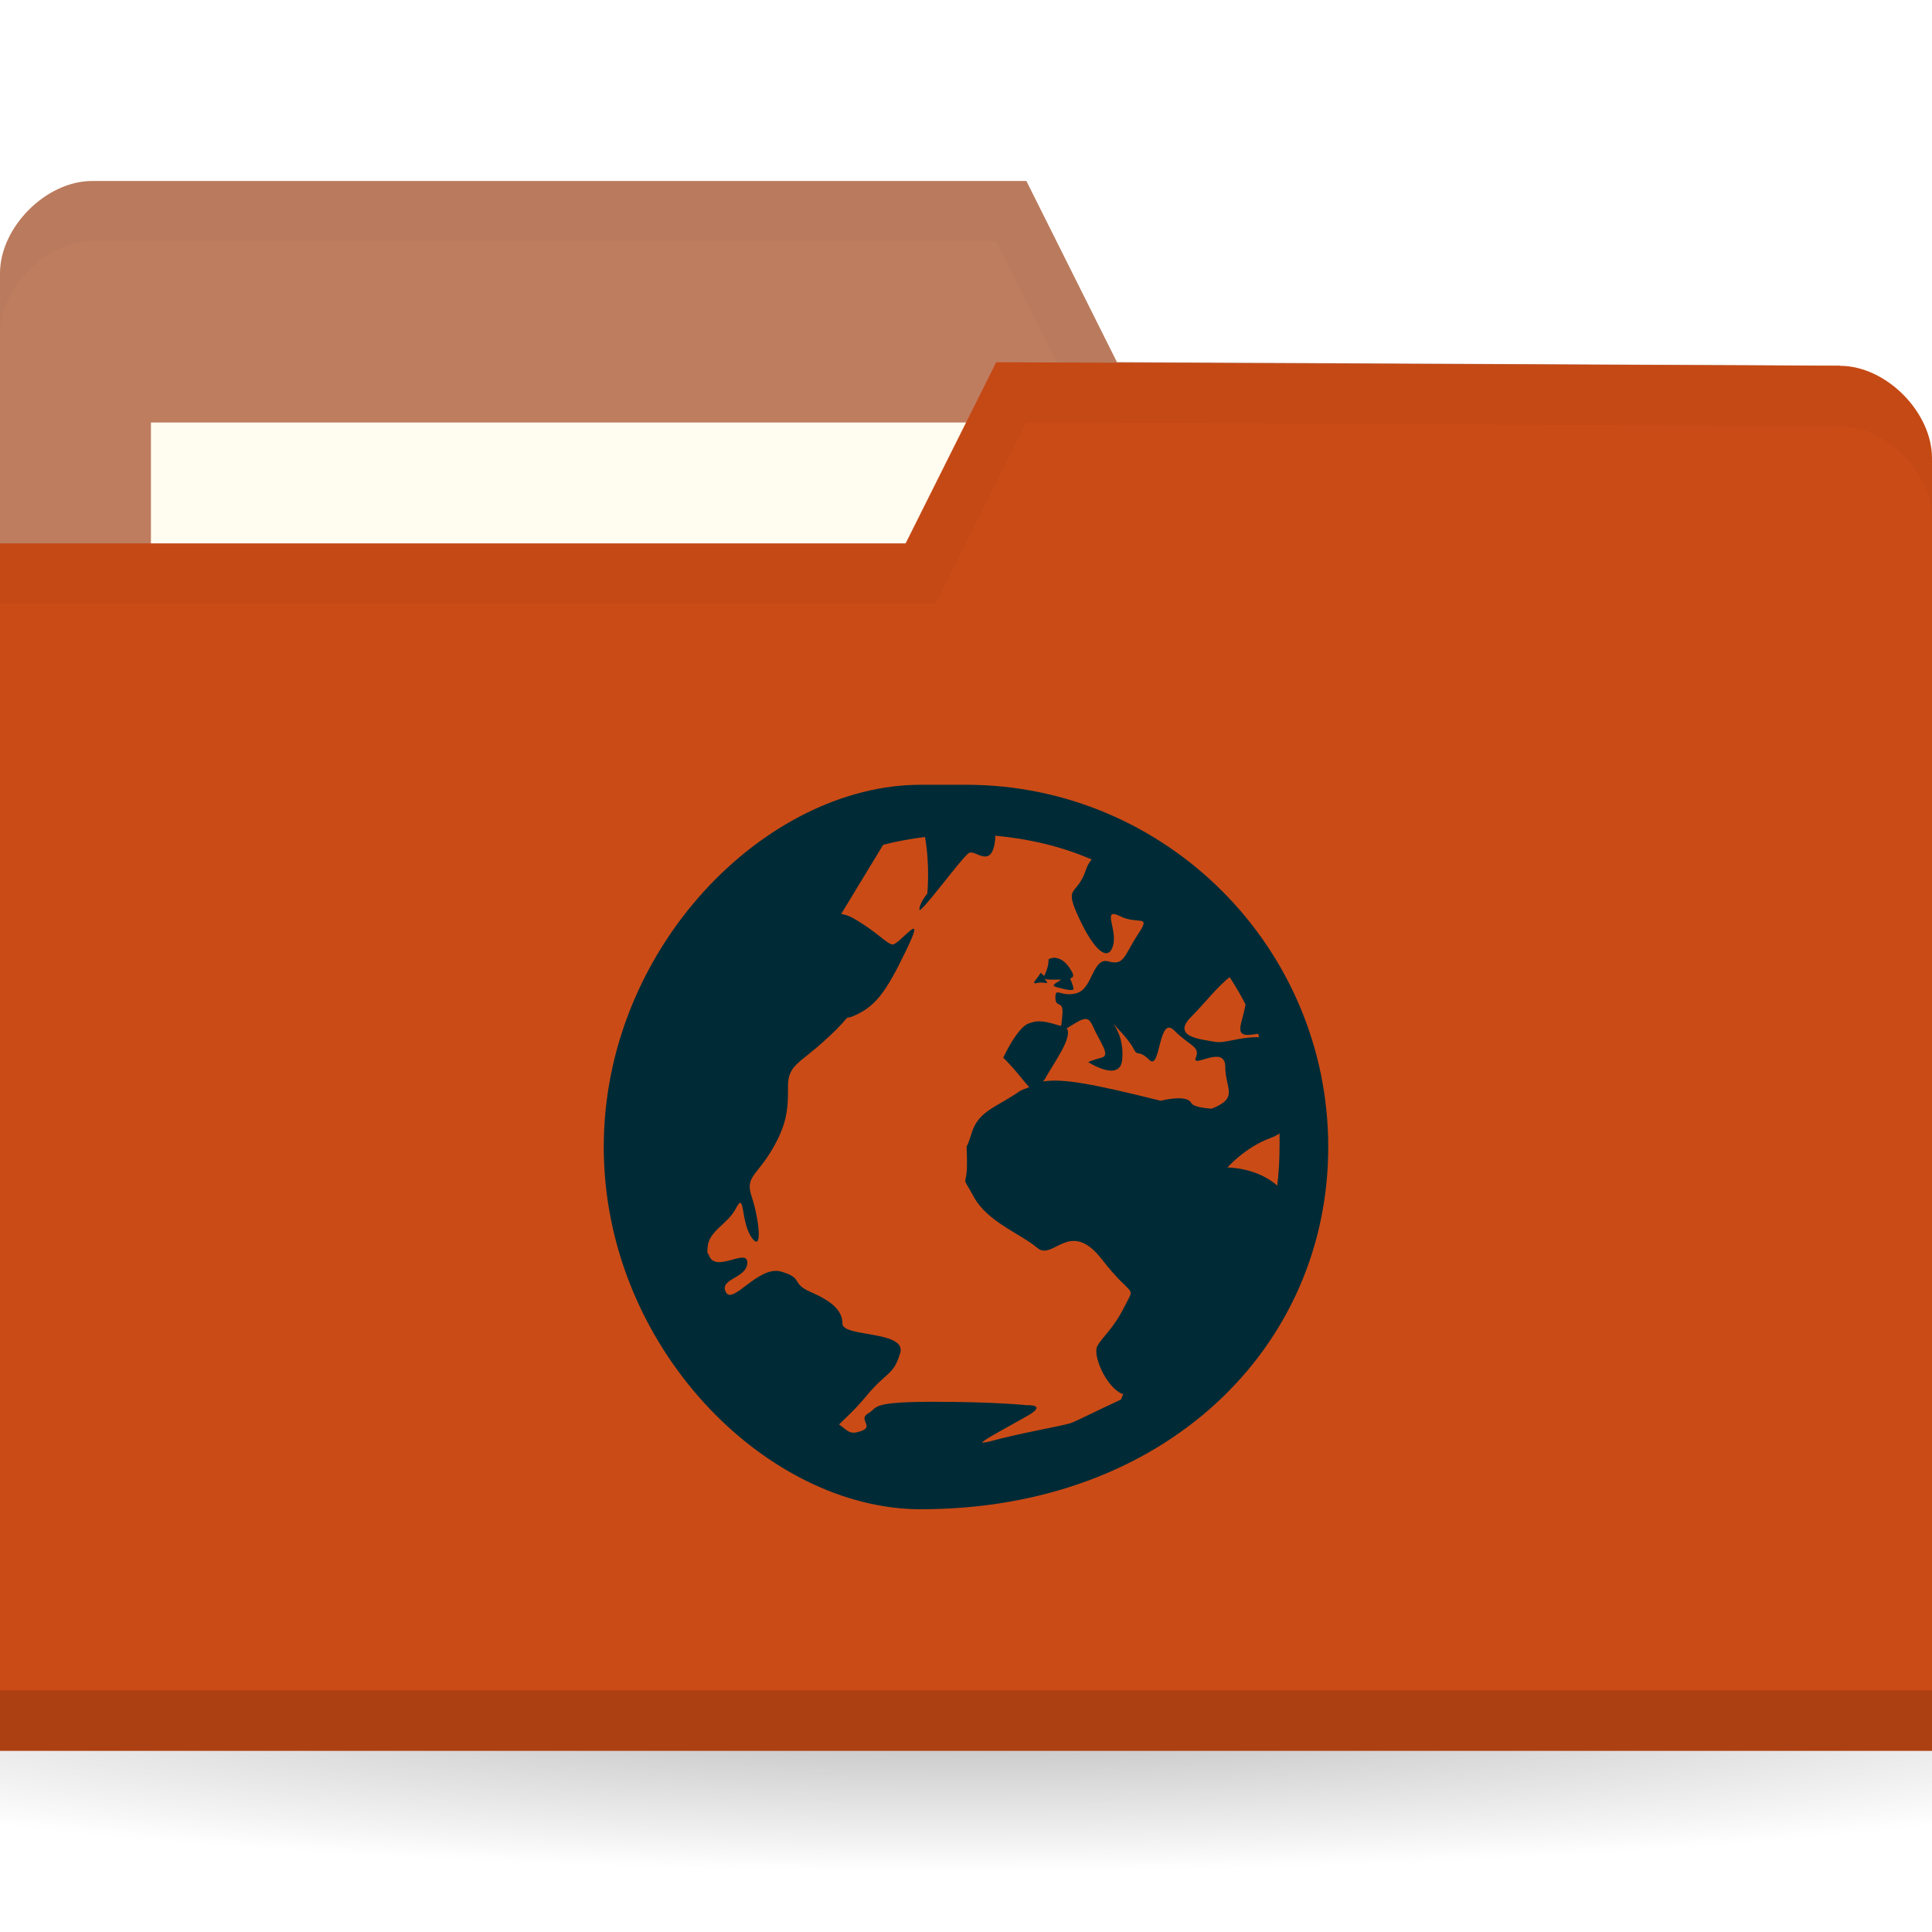
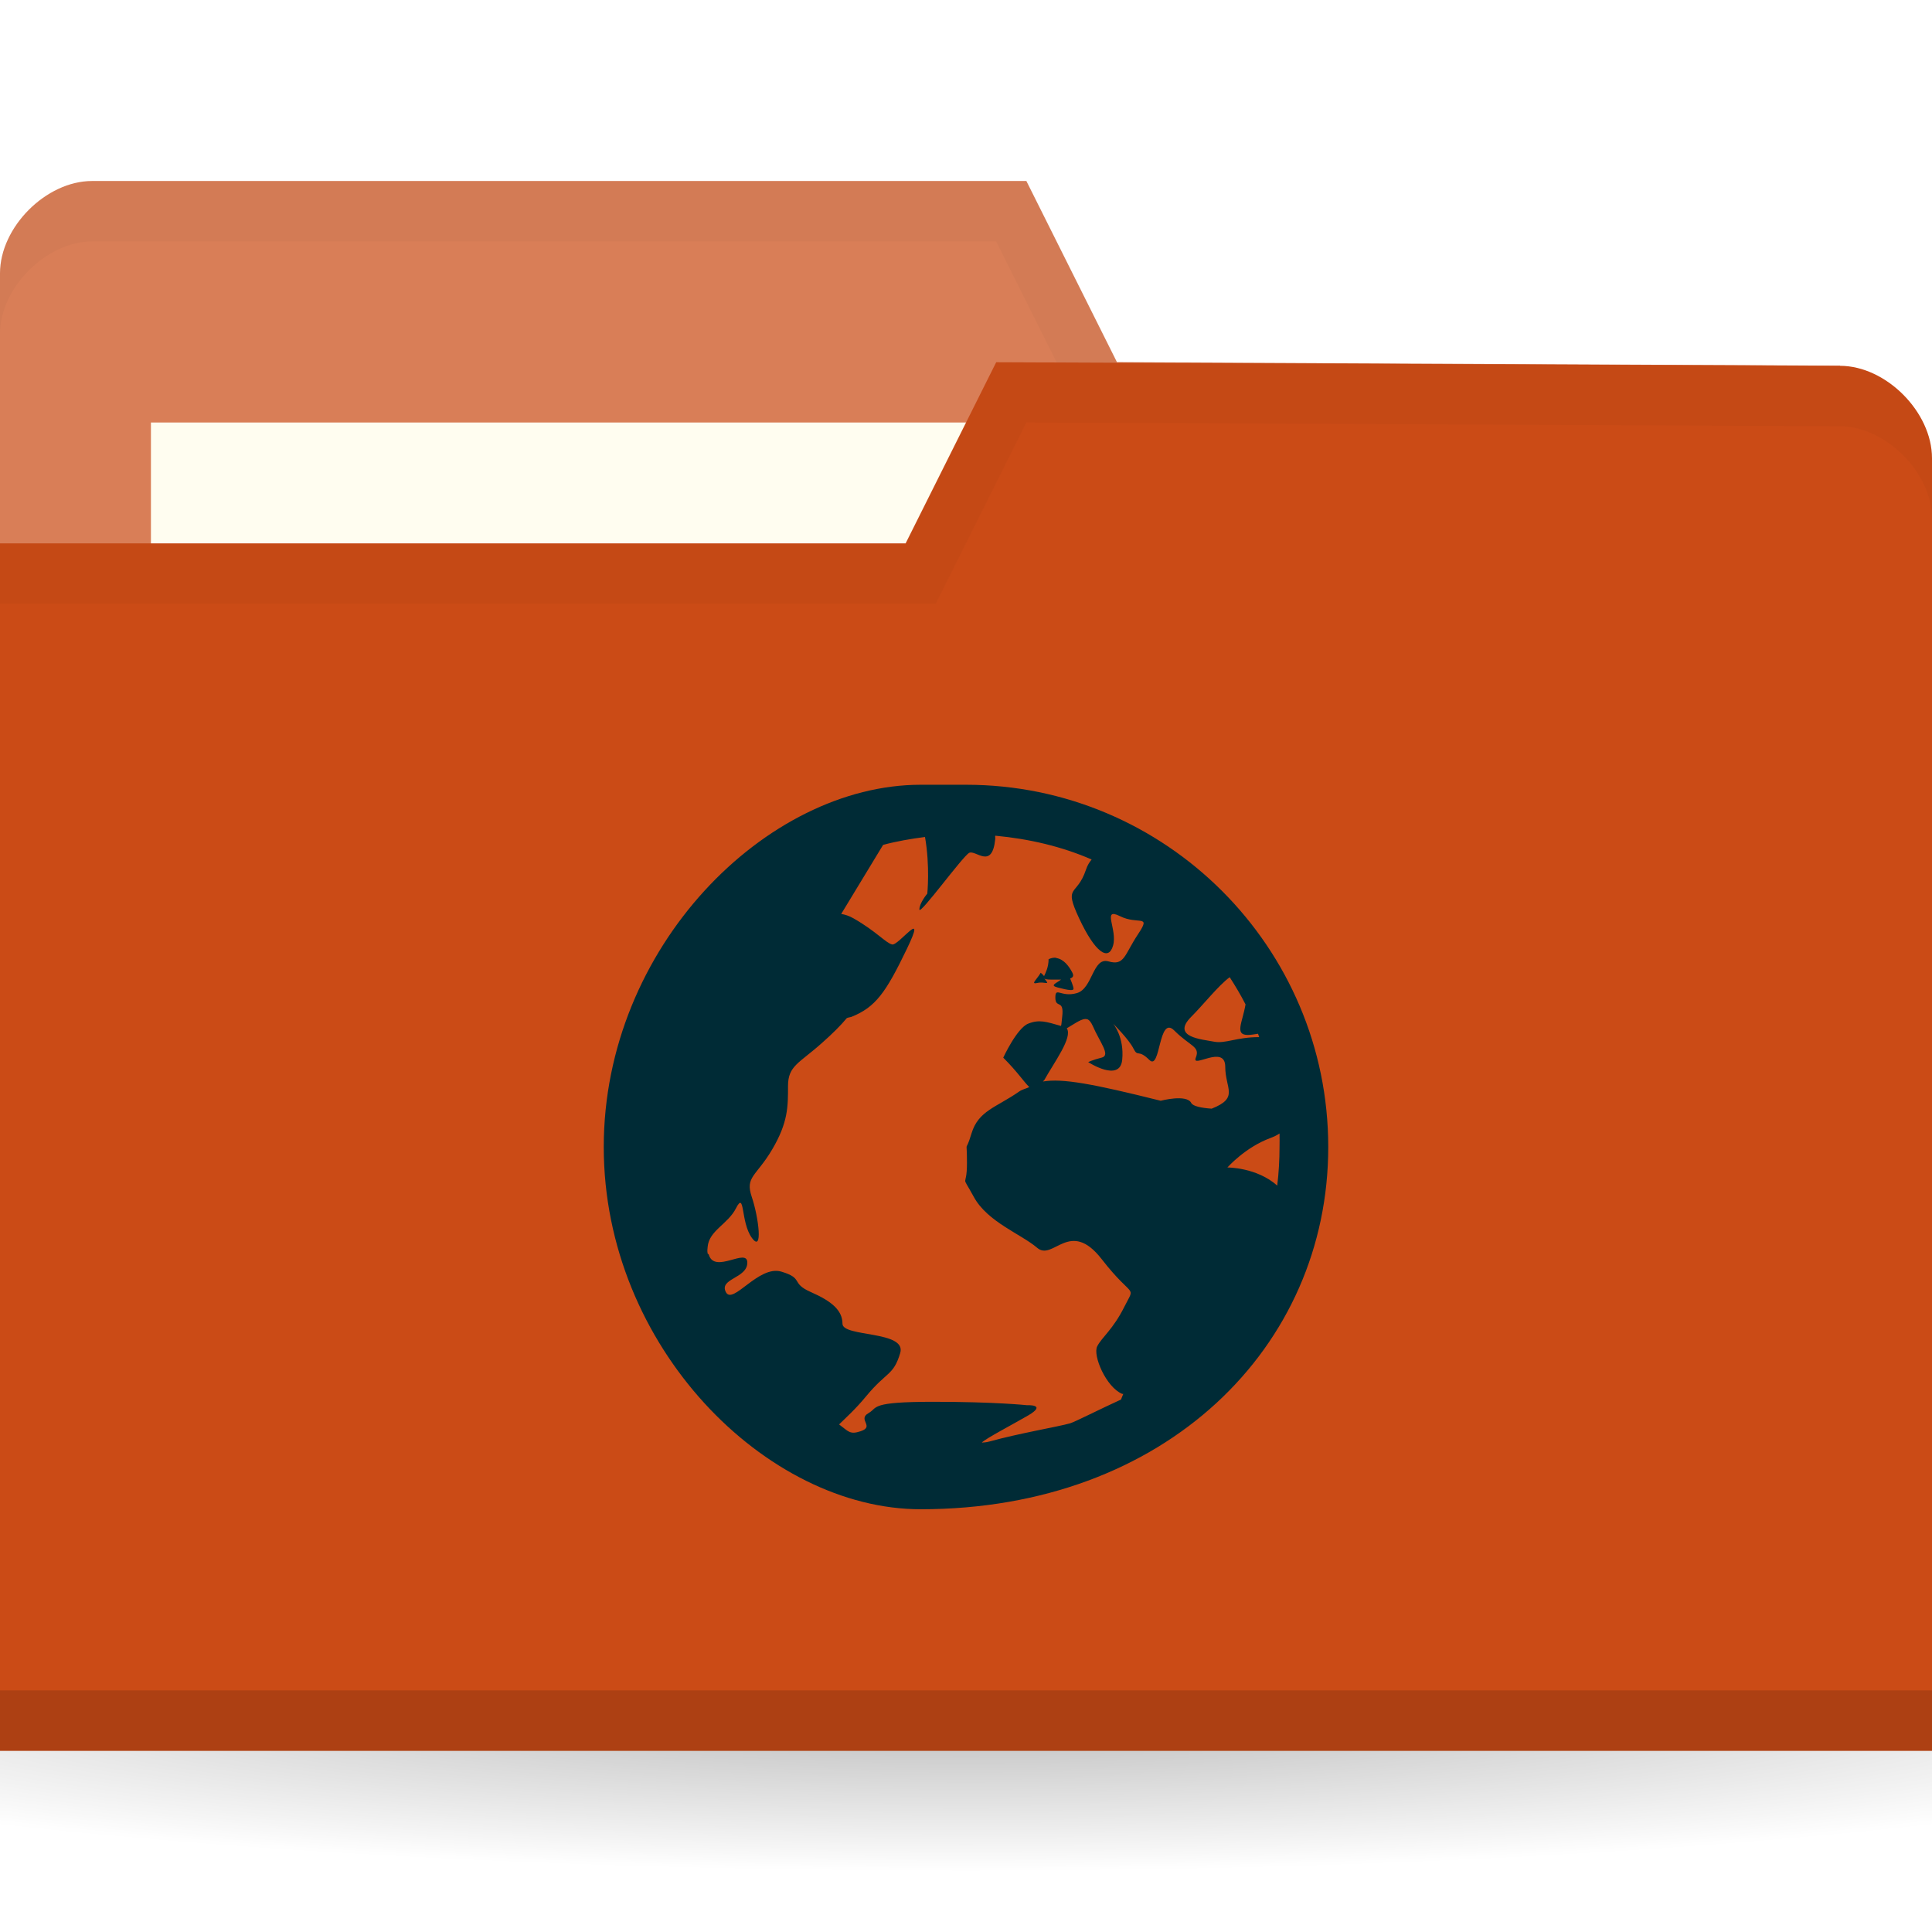
<svg xmlns="http://www.w3.org/2000/svg" viewBox="0 0 32 32">
  <defs>
    <radialGradient id="radialGradient3031" gradientUnits="userSpaceOnUse" gradientTransform="matrix(1,0,0,0.1044776,0,50.59701)" cx="32.5" cy="56.5" r="33.5">
      <stop style="stop-color:#000;stop-opacity:1" />
      <stop offset="1" style="stop-color:#000;stop-opacity:0" />
    </radialGradient>
  </defs>
  <g transform="translate(0,-1020.362)">
    <path d="m 66 56.5 a 33.5 3.5 0 1 1 -67 0 33.5 3.5 0 1 1 67 0 z" transform="matrix(0.7164179,0,0,0.8571429,-7.283582,999.9336)" style="fill:url(#radialGradient3031);opacity:0.3;fill-opacity:1;stroke:none" />
-     <path d="m 0 1024.89 0 21.412 32 0 0 -10.706 -1.524 -9.177 -11.976 -0.059 -1.5 -3 -15.476 0 c -0.762 0 -1.524 0.765 -1.524 1.529 z" style="fill:#BF7D60;fill-opacity:1;stroke:none" />
+     <path d="m 0 1024.89 0 21.412 32 0 0 -10.706 -1.524 -9.177 -11.976 -0.059 -1.5 -3 -15.476 0 c -0.762 0 -1.524 0.765 -1.524 1.529 z" style="fill:#D97E57;fill-opacity:1;stroke:none" />
    <rect width="15.786" height="5.941" x="2.5" y="1027.36" style="fill:#fffdf0;fill-opacity:1;stroke:none" />
    <path d="m 1.531 1023.36 c -0.762 0 -1.531 0.767 -1.531 1.531 l 0 1 c 0 -0.765 0.769 -1.531 1.531 -1.531 l 14.969 0 1.5 3 12.469 0.062 1.531 9.172 0 -1 -1.531 -9.172 -11.969 -0.062 -1.5 -3 z" style="fill:#000;opacity:0.03;fill-opacity:1;stroke:none" />
    <path d="m 32 1027.95 0 21.412 -32 0 0 -20 15 0 1.5 -3 13.976 0.059 c 0.762 0 1.524 0.765 1.524 1.53 z" style="fill:#CB4B16;fill-opacity:1;stroke:none" />
    <path d="m 0 1048.36 0 1 32 0 0 -1 z" style="fill:#000;opacity:0.15;fill-opacity:1;stroke:none" />
    <path d="m 16.5 1026.36 -1.5 3 -15 0 0 1 15.5 0 1.5 -3 13.469 0.062 c 0.762 0 1.531 0.767 1.531 1.531 l 0 -1 c 0 -0.765 -0.769 -1.531 -1.531 -1.531 z" style="fill:#000;opacity:0.03;fill-opacity:1;stroke:none" />
    <path d="m 15.25 1033.36 c -2.559 0 -5.25 2.691 -5.25 6 0 3.309 2.691 6 5.25 6 4.059 0 6.75 -2.691 6.75 -6 0 -3.309 -2.691 -6 -6 -6 z m 1.237 0.844 c 0.559 0.052 1.101 0.179 1.594 0.394 -0.038 0.047 -0.067 0.089 -0.094 0.169 -0.152 0.455 -0.378 0.238 -0.113 0.806 0.265 0.568 0.487 0.715 0.562 0.45 0.076 -0.265 -0.191 -0.639 0.113 -0.487 0.303 0.152 0.527 -0.041 0.3 0.3 -0.227 0.341 -0.222 0.526 -0.488 0.45 -0.265 -0.076 -0.26 0.449 -0.525 0.525 -0.265 0.076 -0.356 -0.114 -0.356 0.075 0 0.189 0.15 0.015 0.113 0.319 -0.012 0.093 -0.008 0.109 -0.019 0.15 -0.249 -0.071 -0.36 -0.111 -0.544 -0.038 -0.189 0.076 -0.413 0.563 -0.413 0.563 0.237 0.237 0.346 0.407 0.431 0.487 -0.053 0.027 -0.117 0.038 -0.169 0.075 -0.379 0.265 -0.674 0.315 -0.788 0.694 -0.114 0.379 -0.075 0.032 -0.075 0.487 0 0.455 -0.115 0.146 0.113 0.563 0.227 0.417 0.785 0.616 1.05 0.844 0.265 0.227 0.538 -0.495 1.069 0.188 0.53 0.682 0.564 0.409 0.375 0.788 -0.189 0.379 -0.374 0.505 -0.45 0.656 -0.076 0.151 0.147 0.674 0.413 0.787 0.006 0 0.013 0 0.019 0 -0.014 0.033 -0.024 0.062 -0.038 0.094 -0.343 0.156 -0.764 0.371 -0.844 0.394 -0.188 0.054 -0.849 0.166 -1.331 0.3 -0.06 0.017 -0.108 0.017 -0.131 0.019 0.06 -0.065 0.534 -0.313 0.769 -0.45 0.321 -0.188 -0.019 -0.169 -0.019 -0.169 0 0 -0.512 -0.057 -1.556 -0.057 -0.522 0 -0.749 0.024 -0.863 0.057 -0.057 0.017 -0.085 0.034 -0.113 0.056 -0.028 0.024 -0.047 0.048 -0.094 0.075 -0.188 0.107 0.11 0.22 -0.131 0.3 -0.181 0.06 -0.202 0 -0.356 -0.113 0.11 -0.11 0.262 -0.241 0.45 -0.469 0.341 -0.412 0.449 -0.337 0.562 -0.712 0.114 -0.375 -0.956 -0.262 -0.956 -0.487 0 -0.225 -0.184 -0.375 -0.525 -0.525 -0.341 -0.15 -0.109 -0.225 -0.488 -0.338 -0.379 -0.112 -0.805 0.563 -0.919 0.338 -0.114 -0.225 0.356 -0.225 0.356 -0.487 0 -0.256 -0.54 0.193 -0.638 -0.131 -0.002 -0.012 -0.017 -0.012 -0.019 -0.019 -0.009 -0.048 -0.003 -0.075 0 -0.112 0.024 -0.27 0.336 -0.375 0.469 -0.638 0.152 -0.3 0.073 0.225 0.262 0.488 0.189 0.263 0.114 -0.338 0 -0.675 -0.114 -0.338 0.072 -0.338 0.338 -0.788 0.265 -0.45 0.262 -0.712 0.262 -1.05 0 -0.337 0.184 -0.375 0.562 -0.713 0.174 -0.154 0.31 -0.289 0.412 -0.412 0.025 -0.012 0.05 -0.012 0.075 -0.02 0.402 -0.161 0.571 -0.402 0.919 -1.125 0.348 -0.723 -0.137 -0.048 -0.244 -0.075 -0.107 -0.026 -0.262 -0.217 -0.637 -0.431 -0.077 -0.044 -0.146 -0.065 -0.206 -0.074 l 0.694 -1.144 c 0.222 -0.06 0.461 -0.101 0.694 -0.131 0.085 0.485 0.038 0.938 0.038 0.938 0 0 -0.131 0.155 -0.131 0.263 0 0.107 0.718 -0.884 0.825 -0.938 0.107 -0.054 0.378 0.284 0.431 -0.225 0.003 -0.029 -0.003 -0.03 0 -0.056 z m 1.012 2.025 c -0.038 -0.012 -0.084 0 -0.131 0.02 0 0.133 -0.051 0.229 -0.075 0.281 -0.014 -0.024 -0.056 -0.056 -0.056 -0.056 -0.057 0.105 -0.179 0.197 -0.056 0.169 0.123 -0.028 0.216 0.048 0.131 -0.056 -0.016 -0.019 -0.009 -0.011 -0.019 -0.019 0.016 0.012 0.046 0.019 0.113 0.019 0.075 0 0.115 0 0.169 0 -0.091 0.068 -0.191 0.096 -0.056 0.131 0.18 0.048 0.262 0.057 0.262 0.02 0 -0.038 -0.056 -0.169 -0.056 -0.169 0.035 -0.014 0.068 -0.032 0.038 -0.094 -0.057 -0.113 -0.147 -0.226 -0.263 -0.244 z m 2.869 0.319 c 0.094 0.146 0.183 0.295 0.262 0.45 -0.052 0.303 -0.185 0.506 0.038 0.506 0.062 0 0.117 -0.014 0.169 -0.02 0.007 0.018 0.012 0.039 0.019 0.056 -0.379 0 -0.561 0.113 -0.75 0.075 -0.189 -0.038 -0.716 -0.072 -0.375 -0.412 0.199 -0.199 0.448 -0.516 0.637 -0.656 z m -2.363 0.694 c 0.035 0.012 0.065 0.048 0.094 0.112 0.114 0.265 0.302 0.487 0.15 0.525 -0.152 0.038 -0.225 0.075 -0.225 0.075 0 0 0.525 0.341 0.563 -0.037 0.038 -0.379 -0.15 -0.6 -0.15 -0.6 0 0 0.262 0.261 0.337 0.413 0.076 0.151 0.073 0 0.263 0.188 0.189 0.189 0.147 -0.753 0.413 -0.487 0.265 0.265 0.432 0.261 0.356 0.45 -0.076 0.189 0.488 -0.229 0.488 0.15 0 0.365 0.233 0.513 -0.225 0.694 -0.173 -0.012 -0.311 -0.041 -0.338 -0.094 -0.076 -0.151 -0.506 -0.037 -0.506 -0.037 -1.133 -0.283 -1.625 -0.373 -1.95 -0.319 0.006 -0.012 0.012 -0.012 0.019 -0.019 0.166 -0.299 0.478 -0.713 0.375 -0.862 0.144 -0.083 0.258 -0.174 0.337 -0.15 z m 3.188 1.894 c 0.003 0.076 0 0.148 0 0.225 0 0.213 -0.013 0.431 -0.038 0.638 -0.341 -0.303 -0.825 -0.3 -0.825 -0.3 0 0 0.296 -0.336 0.713 -0.488 0.052 -0.02 0.108 -0.045 0.15 -0.075 z" style="fill:#002b36;opacity:1;fill-opacity:1;color:#000" />
  </g>
</svg>
